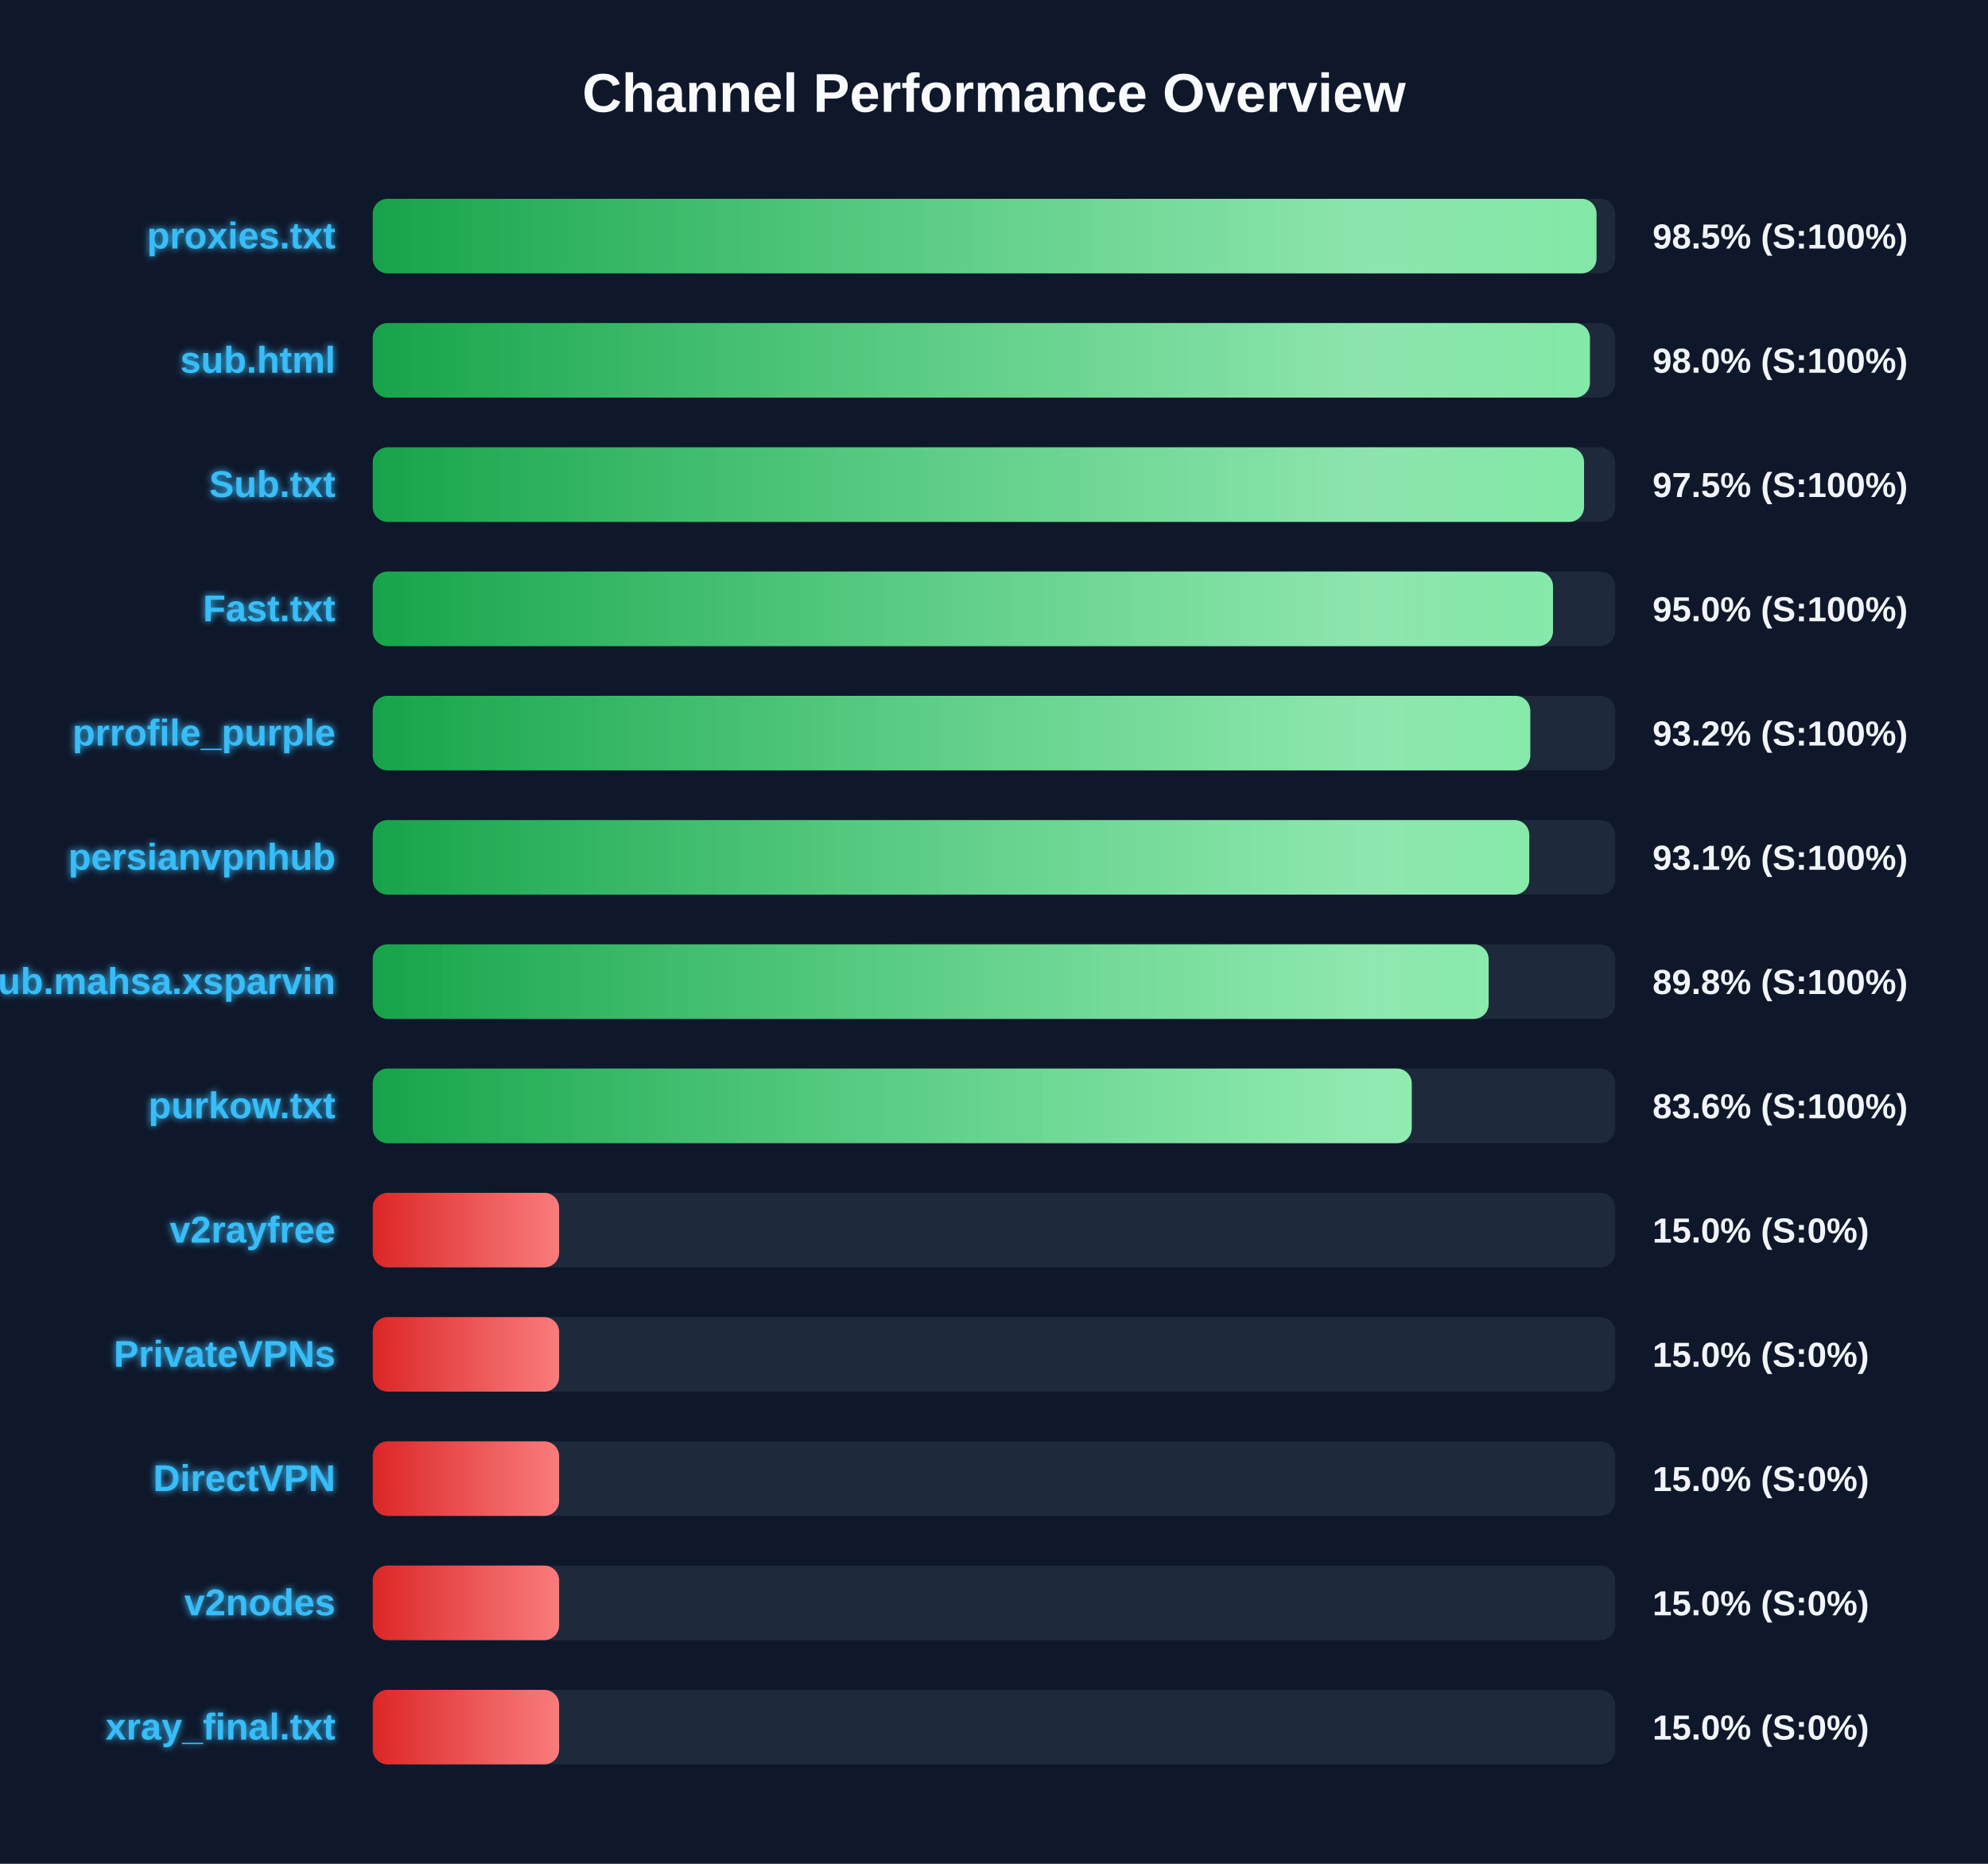
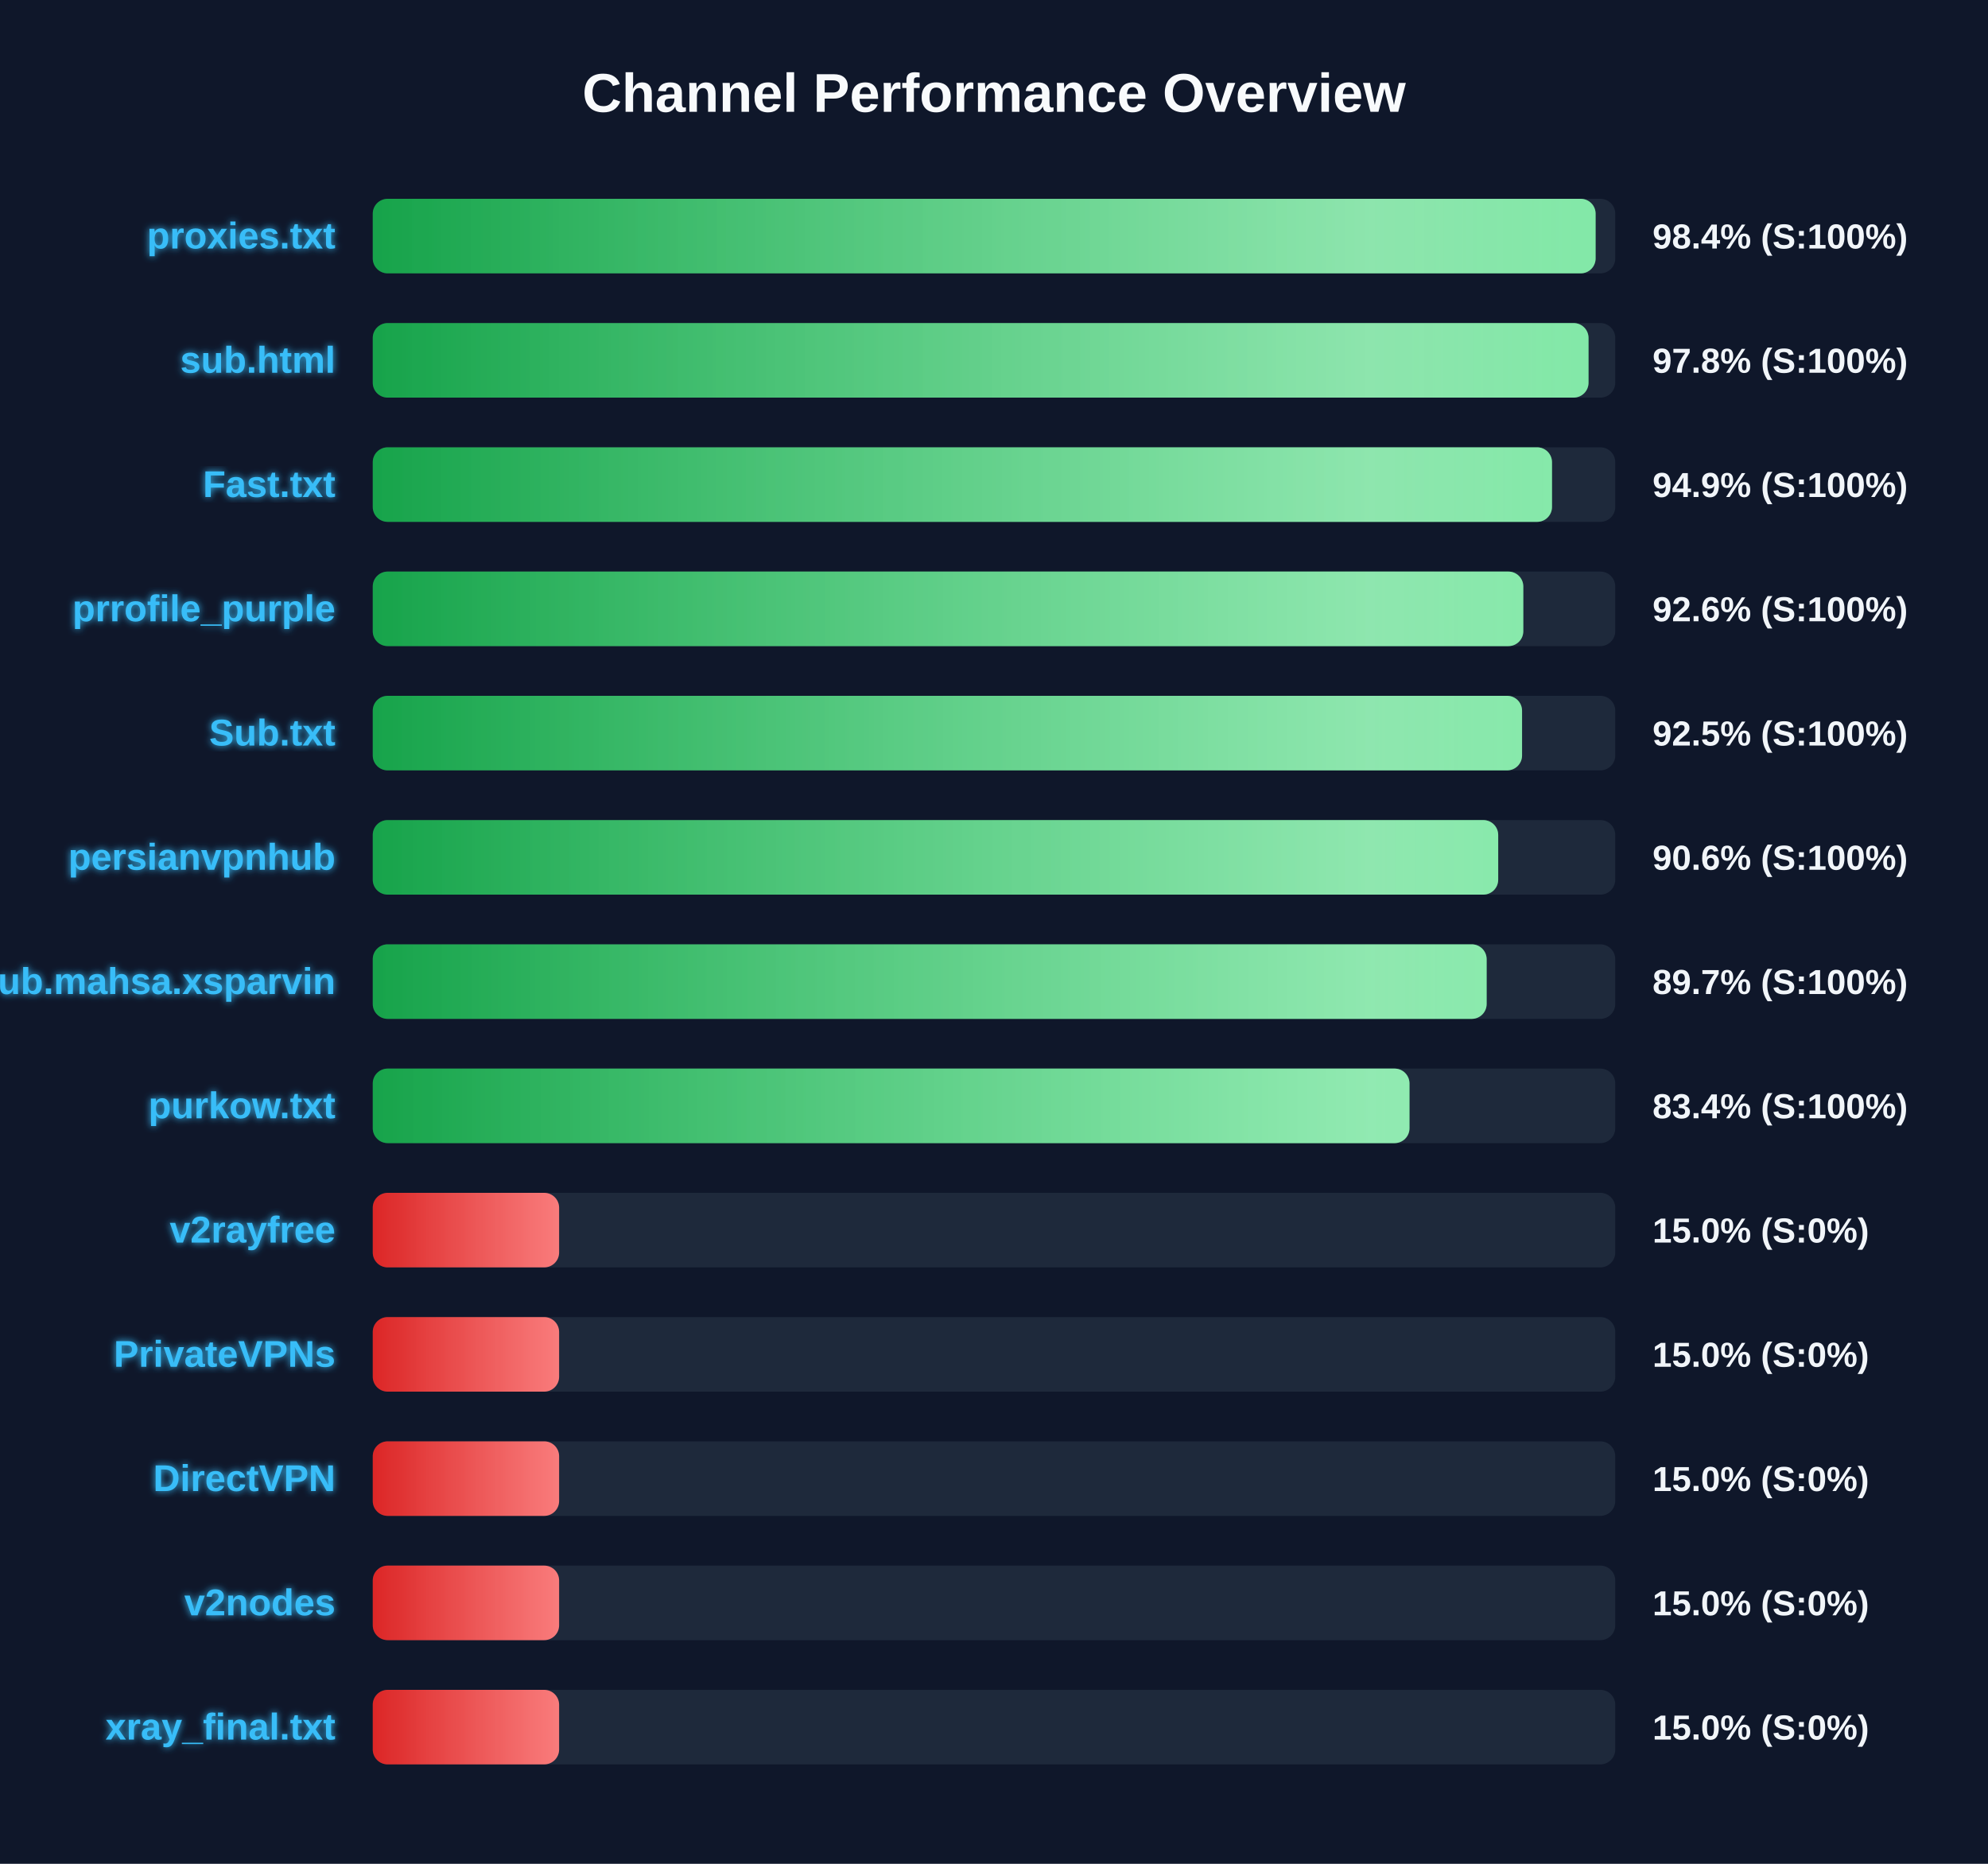
<svg xmlns="http://www.w3.org/2000/svg" width="800" height="750" version="1.1">
  <defs>
    <linearGradient id="grad-green" x1="0%" y1="0%" x2="100%" y2="0%">
      <stop offset="0%" stop-color="#16a34a" />
      <stop offset="100%" stop-color="#4ade80" />
    </linearGradient>
    <linearGradient id="grad-yellow" x1="0%" y1="0%" x2="100%" y2="0%">
      <stop offset="0%" stop-color="#ca8a04" />
      <stop offset="100%" stop-color="#fde047" />
    </linearGradient>
    <linearGradient id="grad-red" x1="0%" y1="0%" x2="100%" y2="0%">
      <stop offset="0%" stop-color="#dc2626" />
      <stop offset="100%" stop-color="#f87171" />
    </linearGradient>
    <linearGradient id="shimmer" x1="0%" y1="0%" x2="100%" y2="0%">
      <stop offset="0%" stop-color="rgba(255,255,255,0)" />
      <stop offset="50%" stop-color="rgba(255,255,255,0.4)" />
      <stop offset="100%" stop-color="rgba(255,255,255,0)" />
    </linearGradient>
    <filter id="glow" x="-20%" y="-20%" width="140%" height="140%">
      <feGaussianBlur stdDeviation="1.5" result="blur" />
      <feComposite in="SourceGraphic" in2="blur" operator="over" />
    </filter>
  </defs>
  <style>
        .bg-rect { fill: #0f172a; }
        .title { font: bold 22px 'Segoe UI', Arial, sans-serif; fill: #f8fafc; }
        .row { font: bold 15px 'Segoe UI', Arial, sans-serif; fill: #38bdf8; filter: url(#glow); }
        .score { font: bold 14px 'Segoe UI', Arial, sans-serif; fill: #f1f5f9; }
        @keyframes shimmer-anim {
            0% { transform: translateX(-100%); }
            100% { transform: translateX(200%); }
        }
        .shimmer-rect {
            animation: shimmer-anim 2.5s infinite linear;
        }
    </style>
  <rect width="100%" height="100%" class="bg-rect" />
  <text x="400" y="45" text-anchor="middle" class="title">Channel Performance Overview</text>
  <rect x="150" y="80" width="500" height="30" fill="#1e293b" rx="6" />
  <clipPath id="clip-0">
-     <rect x="150" y="80" width="492.45" height="30" rx="6" />
+     <rect x="150" y="80" width="492.1" height="30" rx="6" />
  </clipPath>
-   <rect x="150" y="80" width="492.45" height="30" fill="url(#grad-green)" rx="6" />
+   <rect x="150" y="80" width="492.1" height="30" fill="url(#grad-green)" rx="6" />
  <g clip-path="url(#clip-0)">
    <rect x="150" y="80" width="100%" height="30" fill="url(#shimmer)" class="shimmer-rect" />
  </g>
  <text x="135" y="100" text-anchor="end" class="row">proxies.txt</text>
-   <text x="665" y="100" text-anchor="start" class="score">98.5% (S:100%)</text>
+   <text x="665" y="100" text-anchor="start" class="score">98.4% (S:100%)</text>
  <rect x="150" y="130" width="500" height="30" fill="#1e293b" rx="6" />
  <clipPath id="clip-1">
-     <rect x="150" y="130" width="489.8" height="30" rx="6" />
+     <rect x="150" y="130" width="489.25" height="30" rx="6" />
  </clipPath>
-   <rect x="150" y="130" width="489.8" height="30" fill="url(#grad-green)" rx="6" />
+   <rect x="150" y="130" width="489.25" height="30" fill="url(#grad-green)" rx="6" />
  <g clip-path="url(#clip-1)">
    <rect x="150" y="130" width="100%" height="30" fill="url(#shimmer)" class="shimmer-rect" />
  </g>
  <text x="135" y="150" text-anchor="end" class="row">sub.html</text>
-   <text x="665" y="150" text-anchor="start" class="score">98.0% (S:100%)</text>
+   <text x="665" y="150" text-anchor="start" class="score">97.8% (S:100%)</text>
  <rect x="150" y="180" width="500" height="30" fill="#1e293b" rx="6" />
  <clipPath id="clip-2">
-     <rect x="150" y="180" width="487.45" height="30" rx="6" />
+     <rect x="150" y="180" width="474.55" height="30" rx="6" />
  </clipPath>
-   <rect x="150" y="180" width="487.45" height="30" fill="url(#grad-green)" rx="6" />
+   <rect x="150" y="180" width="474.55" height="30" fill="url(#grad-green)" rx="6" />
  <g clip-path="url(#clip-2)">
    <rect x="150" y="180" width="100%" height="30" fill="url(#shimmer)" class="shimmer-rect" />
  </g>
-   <text x="135" y="200" text-anchor="end" class="row">Sub.txt</text>
-   <text x="665" y="200" text-anchor="start" class="score">97.5% (S:100%)</text>
+   <text x="135" y="200" text-anchor="end" class="row">Fast.txt</text>
+   <text x="665" y="200" text-anchor="start" class="score">94.9% (S:100%)</text>
  <rect x="150" y="230" width="500" height="30" fill="#1e293b" rx="6" />
  <clipPath id="clip-3">
-     <rect x="150" y="230" width="474.95" height="30" rx="6" />
+     <rect x="150" y="230" width="463.0" height="30" rx="6" />
  </clipPath>
-   <rect x="150" y="230" width="474.95" height="30" fill="url(#grad-green)" rx="6" />
+   <rect x="150" y="230" width="463.0" height="30" fill="url(#grad-green)" rx="6" />
  <g clip-path="url(#clip-3)">
    <rect x="150" y="230" width="100%" height="30" fill="url(#shimmer)" class="shimmer-rect" />
  </g>
-   <text x="135" y="250" text-anchor="end" class="row">Fast.txt</text>
-   <text x="665" y="250" text-anchor="start" class="score">95.0% (S:100%)</text>
+   <text x="135" y="250" text-anchor="end" class="row">prrofile_purple</text>
+   <text x="665" y="250" text-anchor="start" class="score">92.6% (S:100%)</text>
  <rect x="150" y="280" width="500" height="30" fill="#1e293b" rx="6" />
  <clipPath id="clip-4">
-     <rect x="150" y="280" width="465.8" height="30" rx="6" />
+     <rect x="150" y="280" width="462.5" height="30" rx="6" />
  </clipPath>
-   <rect x="150" y="280" width="465.8" height="30" fill="url(#grad-green)" rx="6" />
+   <rect x="150" y="280" width="462.5" height="30" fill="url(#grad-green)" rx="6" />
  <g clip-path="url(#clip-4)">
    <rect x="150" y="280" width="100%" height="30" fill="url(#shimmer)" class="shimmer-rect" />
  </g>
-   <text x="135" y="300" text-anchor="end" class="row">prrofile_purple</text>
-   <text x="665" y="300" text-anchor="start" class="score">93.2% (S:100%)</text>
+   <text x="135" y="300" text-anchor="end" class="row">Sub.txt</text>
+   <text x="665" y="300" text-anchor="start" class="score">92.5% (S:100%)</text>
  <rect x="150" y="330" width="500" height="30" fill="#1e293b" rx="6" />
  <clipPath id="clip-5">
-     <rect x="150" y="330" width="465.4" height="30" rx="6" />
+     <rect x="150" y="330" width="452.9" height="30" rx="6" />
  </clipPath>
-   <rect x="150" y="330" width="465.4" height="30" fill="url(#grad-green)" rx="6" />
+   <rect x="150" y="330" width="452.9" height="30" fill="url(#grad-green)" rx="6" />
  <g clip-path="url(#clip-5)">
    <rect x="150" y="330" width="100%" height="30" fill="url(#shimmer)" class="shimmer-rect" />
  </g>
  <text x="135" y="350" text-anchor="end" class="row">persianvpnhub</text>
-   <text x="665" y="350" text-anchor="start" class="score">93.1% (S:100%)</text>
+   <text x="665" y="350" text-anchor="start" class="score">90.6% (S:100%)</text>
  <rect x="150" y="380" width="500" height="30" fill="#1e293b" rx="6" />
  <clipPath id="clip-6">
-     <rect x="150" y="380" width="449.05" height="30" rx="6" />
+     <rect x="150" y="380" width="448.25" height="30" rx="6" />
  </clipPath>
-   <rect x="150" y="380" width="449.05" height="30" fill="url(#grad-green)" rx="6" />
+   <rect x="150" y="380" width="448.25" height="30" fill="url(#grad-green)" rx="6" />
  <g clip-path="url(#clip-6)">
    <rect x="150" y="380" width="100%" height="30" fill="url(#shimmer)" class="shimmer-rect" />
  </g>
  <text x="135" y="400" text-anchor="end" class="row">Sub.mahsa.xsparvin</text>
-   <text x="665" y="400" text-anchor="start" class="score">89.8% (S:100%)</text>
+   <text x="665" y="400" text-anchor="start" class="score">89.7% (S:100%)</text>
  <rect x="150" y="430" width="500" height="30" fill="#1e293b" rx="6" />
  <clipPath id="clip-7">
-     <rect x="150" y="430" width="418.1" height="30" rx="6" />
+     <rect x="150" y="430" width="417.2" height="30" rx="6" />
  </clipPath>
-   <rect x="150" y="430" width="418.1" height="30" fill="url(#grad-green)" rx="6" />
+   <rect x="150" y="430" width="417.2" height="30" fill="url(#grad-green)" rx="6" />
  <g clip-path="url(#clip-7)">
    <rect x="150" y="430" width="100%" height="30" fill="url(#shimmer)" class="shimmer-rect" />
  </g>
  <text x="135" y="450" text-anchor="end" class="row">purkow.txt</text>
-   <text x="665" y="450" text-anchor="start" class="score">83.6% (S:100%)</text>
+   <text x="665" y="450" text-anchor="start" class="score">83.4% (S:100%)</text>
  <rect x="150" y="480" width="500" height="30" fill="#1e293b" rx="6" />
  <clipPath id="clip-8">
    <rect x="150" y="480" width="75.0" height="30" rx="6" />
  </clipPath>
  <rect x="150" y="480" width="75.0" height="30" fill="url(#grad-red)" rx="6" />
  <g clip-path="url(#clip-8)">
    <rect x="150" y="480" width="100%" height="30" fill="url(#shimmer)" class="shimmer-rect" />
  </g>
  <text x="135" y="500" text-anchor="end" class="row">v2rayfree</text>
  <text x="665" y="500" text-anchor="start" class="score">15.0% (S:0%)</text>
  <rect x="150" y="530" width="500" height="30" fill="#1e293b" rx="6" />
  <clipPath id="clip-9">
    <rect x="150" y="530" width="75.0" height="30" rx="6" />
  </clipPath>
  <rect x="150" y="530" width="75.0" height="30" fill="url(#grad-red)" rx="6" />
  <g clip-path="url(#clip-9)">
    <rect x="150" y="530" width="100%" height="30" fill="url(#shimmer)" class="shimmer-rect" />
  </g>
  <text x="135" y="550" text-anchor="end" class="row">PrivateVPNs</text>
  <text x="665" y="550" text-anchor="start" class="score">15.0% (S:0%)</text>
  <rect x="150" y="580" width="500" height="30" fill="#1e293b" rx="6" />
  <clipPath id="clip-10">
    <rect x="150" y="580" width="75.0" height="30" rx="6" />
  </clipPath>
  <rect x="150" y="580" width="75.0" height="30" fill="url(#grad-red)" rx="6" />
  <g clip-path="url(#clip-10)">
    <rect x="150" y="580" width="100%" height="30" fill="url(#shimmer)" class="shimmer-rect" />
  </g>
  <text x="135" y="600" text-anchor="end" class="row">DirectVPN</text>
  <text x="665" y="600" text-anchor="start" class="score">15.0% (S:0%)</text>
  <rect x="150" y="630" width="500" height="30" fill="#1e293b" rx="6" />
  <clipPath id="clip-11">
    <rect x="150" y="630" width="75.0" height="30" rx="6" />
  </clipPath>
  <rect x="150" y="630" width="75.0" height="30" fill="url(#grad-red)" rx="6" />
  <g clip-path="url(#clip-11)">
    <rect x="150" y="630" width="100%" height="30" fill="url(#shimmer)" class="shimmer-rect" />
  </g>
  <text x="135" y="650" text-anchor="end" class="row">v2nodes</text>
  <text x="665" y="650" text-anchor="start" class="score">15.0% (S:0%)</text>
  <rect x="150" y="680" width="500" height="30" fill="#1e293b" rx="6" />
  <clipPath id="clip-12">
    <rect x="150" y="680" width="75.0" height="30" rx="6" />
  </clipPath>
  <rect x="150" y="680" width="75.0" height="30" fill="url(#grad-red)" rx="6" />
  <g clip-path="url(#clip-12)">
    <rect x="150" y="680" width="100%" height="30" fill="url(#shimmer)" class="shimmer-rect" />
  </g>
  <text x="135" y="700" text-anchor="end" class="row">xray_final.txt</text>
  <text x="665" y="700" text-anchor="start" class="score">15.0% (S:0%)</text>
</svg>
